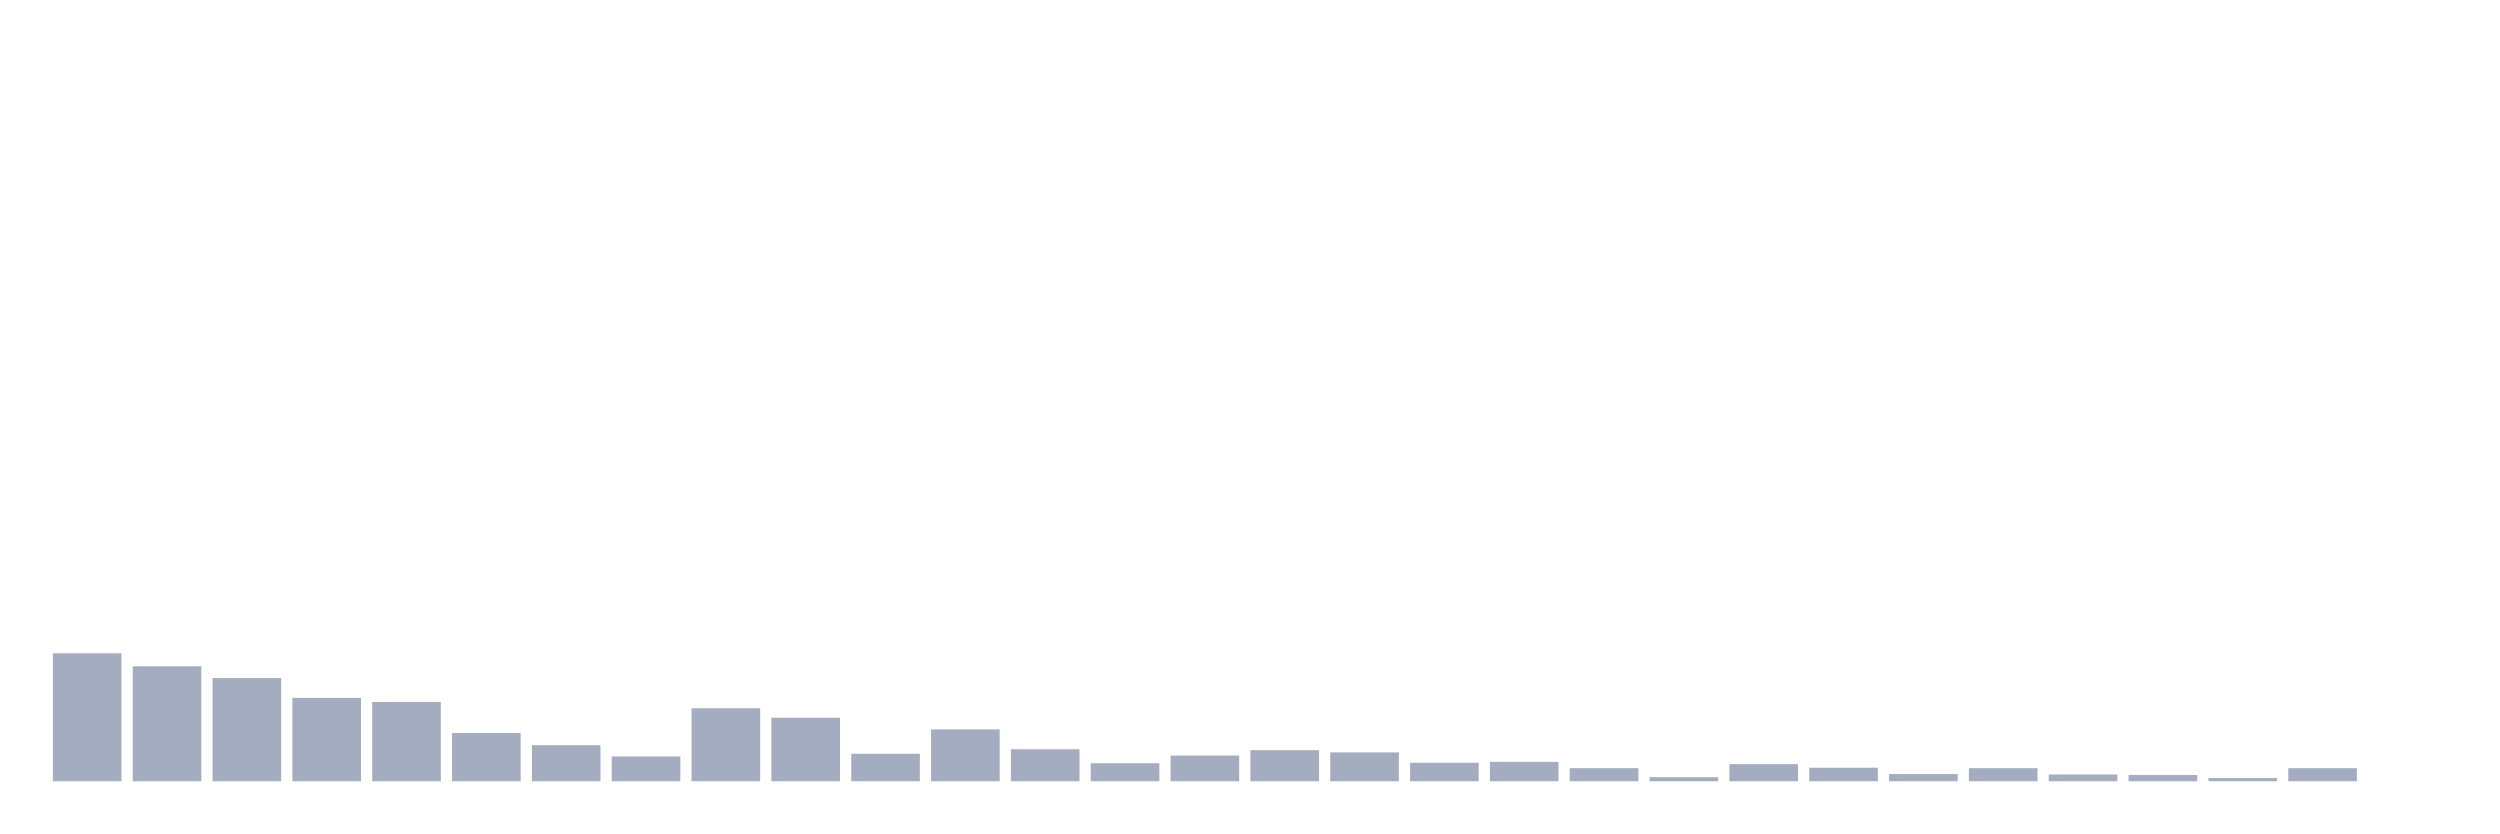
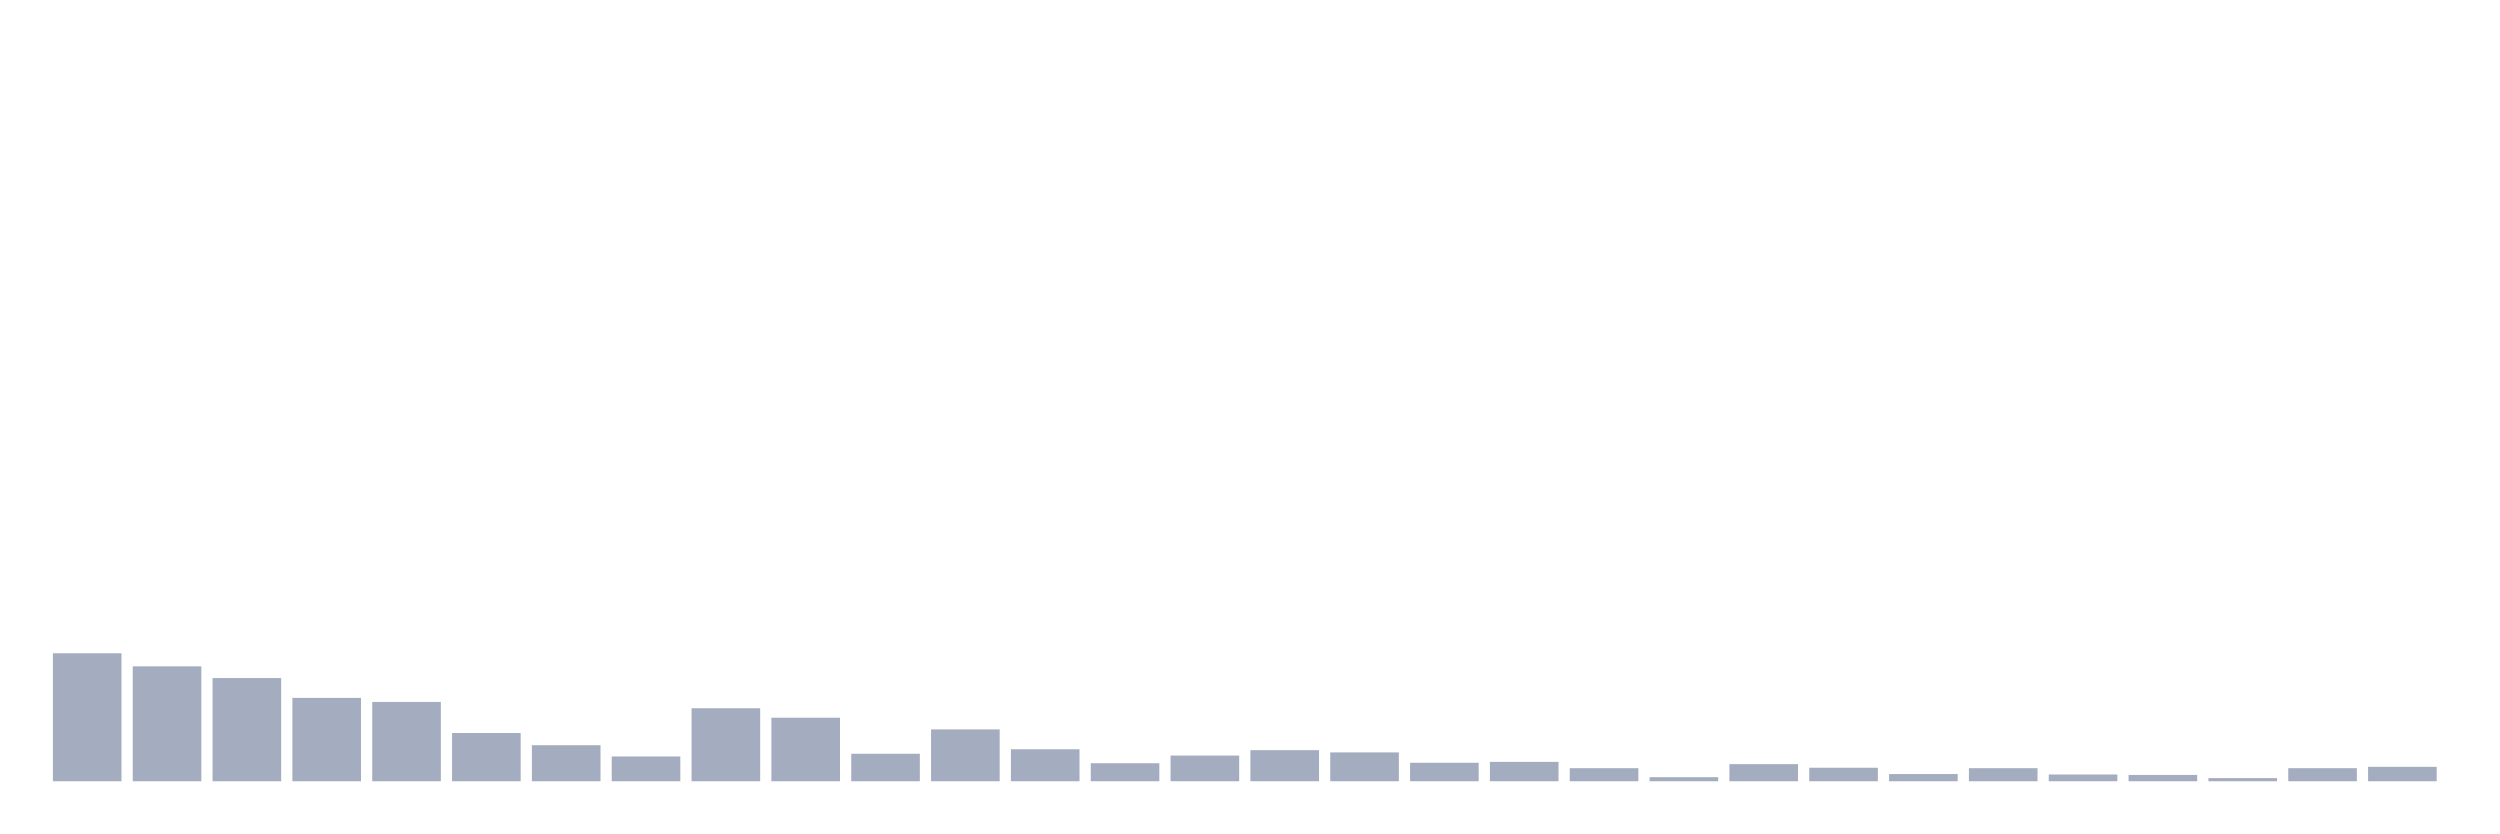
<svg xmlns="http://www.w3.org/2000/svg" viewBox="0 0 480 160">
  <g transform="translate(10,10)">
    <rect class="bar" x="0.153" width="13.175" y="115.426" height="24.574" fill="rgb(164,173,192)" />
    <rect class="bar" x="15.482" width="13.175" y="117.936" height="22.064" fill="rgb(164,173,192)" />
    <rect class="bar" x="30.81" width="13.175" y="120.185" height="19.815" fill="rgb(164,173,192)" />
    <rect class="bar" x="46.138" width="13.175" y="123.993" height="16.007" fill="rgb(164,173,192)" />
    <rect class="bar" x="61.466" width="13.175" y="124.771" height="15.229" fill="rgb(164,173,192)" />
    <rect class="bar" x="76.794" width="13.175" y="130.742" height="9.258" fill="rgb(164,173,192)" />
    <rect class="bar" x="92.123" width="13.175" y="133.078" height="6.922" fill="rgb(164,173,192)" />
    <rect class="bar" x="107.451" width="13.175" y="135.241" height="4.759" fill="rgb(164,173,192)" />
    <rect class="bar" x="122.779" width="13.175" y="125.983" height="14.017" fill="rgb(164,173,192)" />
    <rect class="bar" x="138.107" width="13.175" y="127.8" height="12.2" fill="rgb(164,173,192)" />
    <rect class="bar" x="153.436" width="13.175" y="134.722" height="5.278" fill="rgb(164,173,192)" />
    <rect class="bar" x="168.764" width="13.175" y="130.049" height="9.951" fill="rgb(164,173,192)" />
    <rect class="bar" x="184.092" width="13.175" y="133.857" height="6.143" fill="rgb(164,173,192)" />
    <rect class="bar" x="199.42" width="13.175" y="136.539" height="3.461" fill="rgb(164,173,192)" />
    <rect class="bar" x="214.748" width="13.175" y="135.068" height="4.932" fill="rgb(164,173,192)" />
    <rect class="bar" x="230.077" width="13.175" y="134.03" height="5.97" fill="rgb(164,173,192)" />
    <rect class="bar" x="245.405" width="13.175" y="134.462" height="5.538" fill="rgb(164,173,192)" />
    <rect class="bar" x="260.733" width="13.175" y="136.452" height="3.548" fill="rgb(164,173,192)" />
    <rect class="bar" x="276.061" width="13.175" y="136.279" height="3.721" fill="rgb(164,173,192)" />
    <rect class="bar" x="291.39" width="13.175" y="137.491" height="2.509" fill="rgb(164,173,192)" />
    <rect class="bar" x="306.718" width="13.175" y="139.221" height="0.779" fill="rgb(164,173,192)" />
    <rect class="bar" x="322.046" width="13.175" y="136.712" height="3.288" fill="rgb(164,173,192)" />
    <rect class="bar" x="337.374" width="13.175" y="137.404" height="2.596" fill="rgb(164,173,192)" />
    <rect class="bar" x="352.702" width="13.175" y="138.616" height="1.384" fill="rgb(164,173,192)" />
    <rect class="bar" x="368.031" width="13.175" y="137.491" height="2.509" fill="rgb(164,173,192)" />
    <rect class="bar" x="383.359" width="13.175" y="138.702" height="1.298" fill="rgb(164,173,192)" />
    <rect class="bar" x="398.687" width="13.175" y="138.789" height="1.211" fill="rgb(164,173,192)" />
    <rect class="bar" x="414.015" width="13.175" y="139.394" height="0.606" fill="rgb(164,173,192)" />
    <rect class="bar" x="429.344" width="13.175" y="137.491" height="2.509" fill="rgb(164,173,192)" />
-     <rect class="bar" x="444.672" width="13.175" y="140" height="0" fill="rgb(164,173,192)" />
+     <rect class="bar" x="444.672" width="13.175" y="137.231" height="2.769" fill="rgb(164,173,192)" />
  </g>
</svg>
